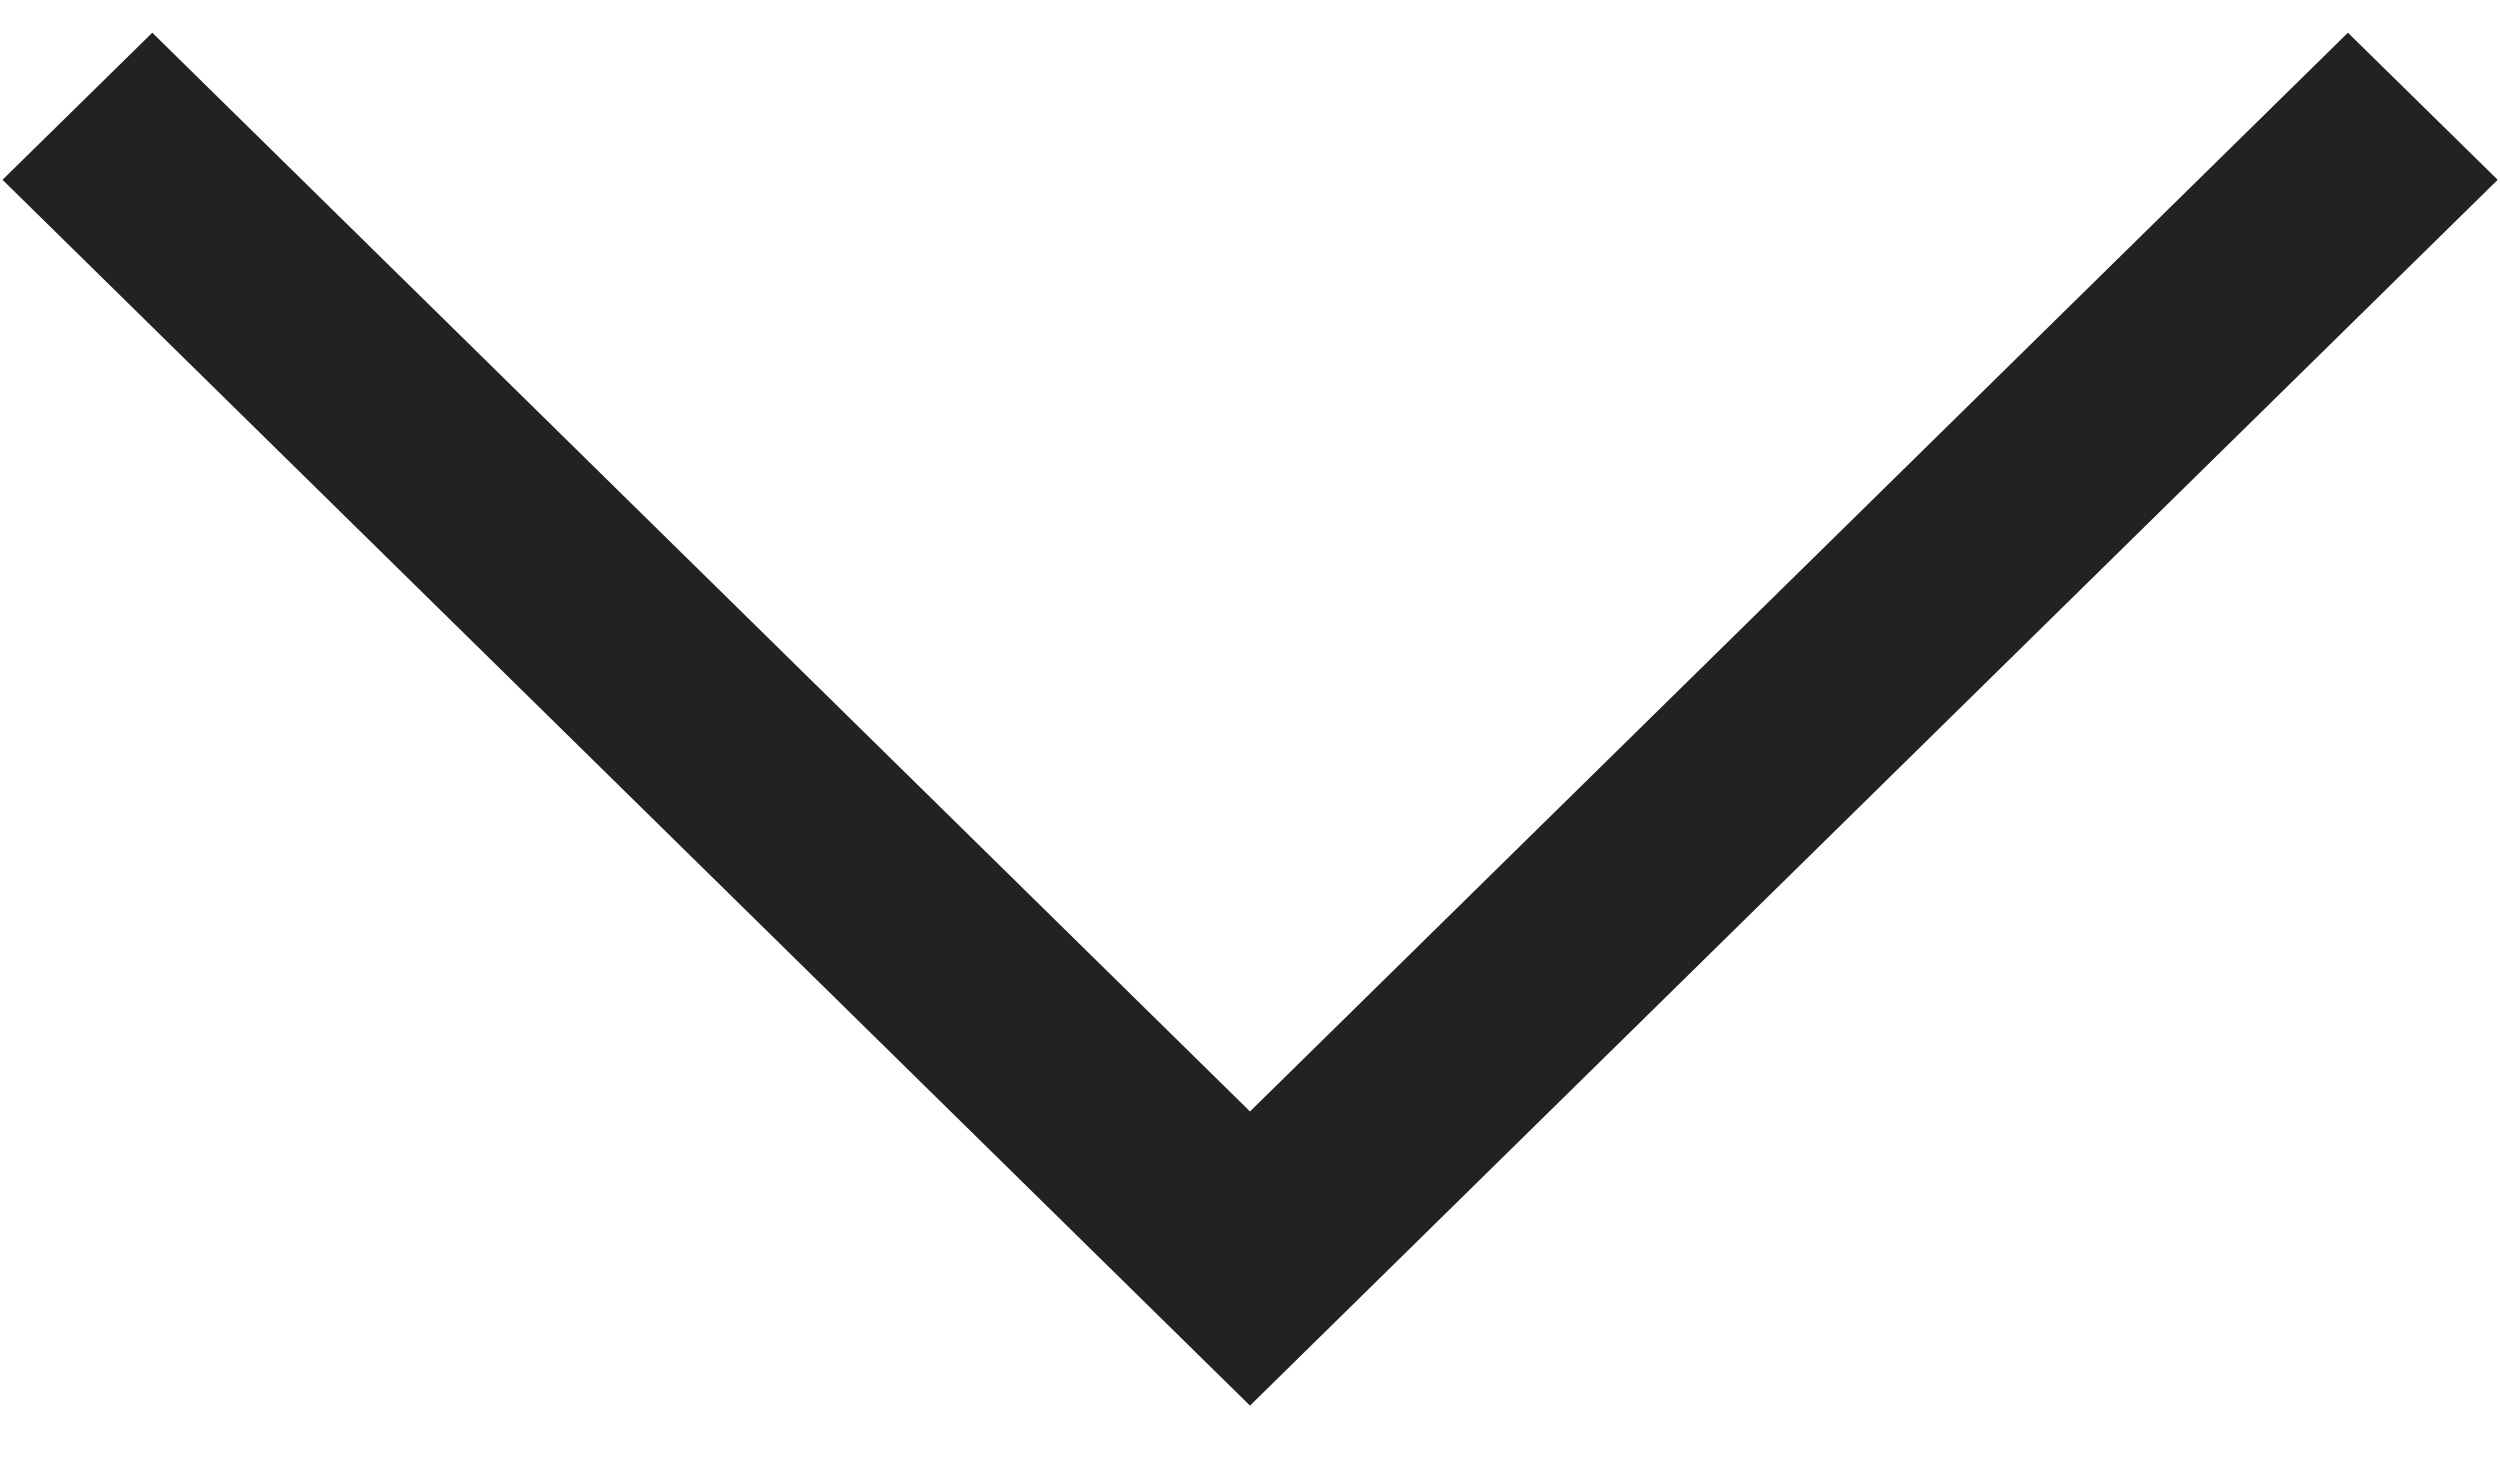
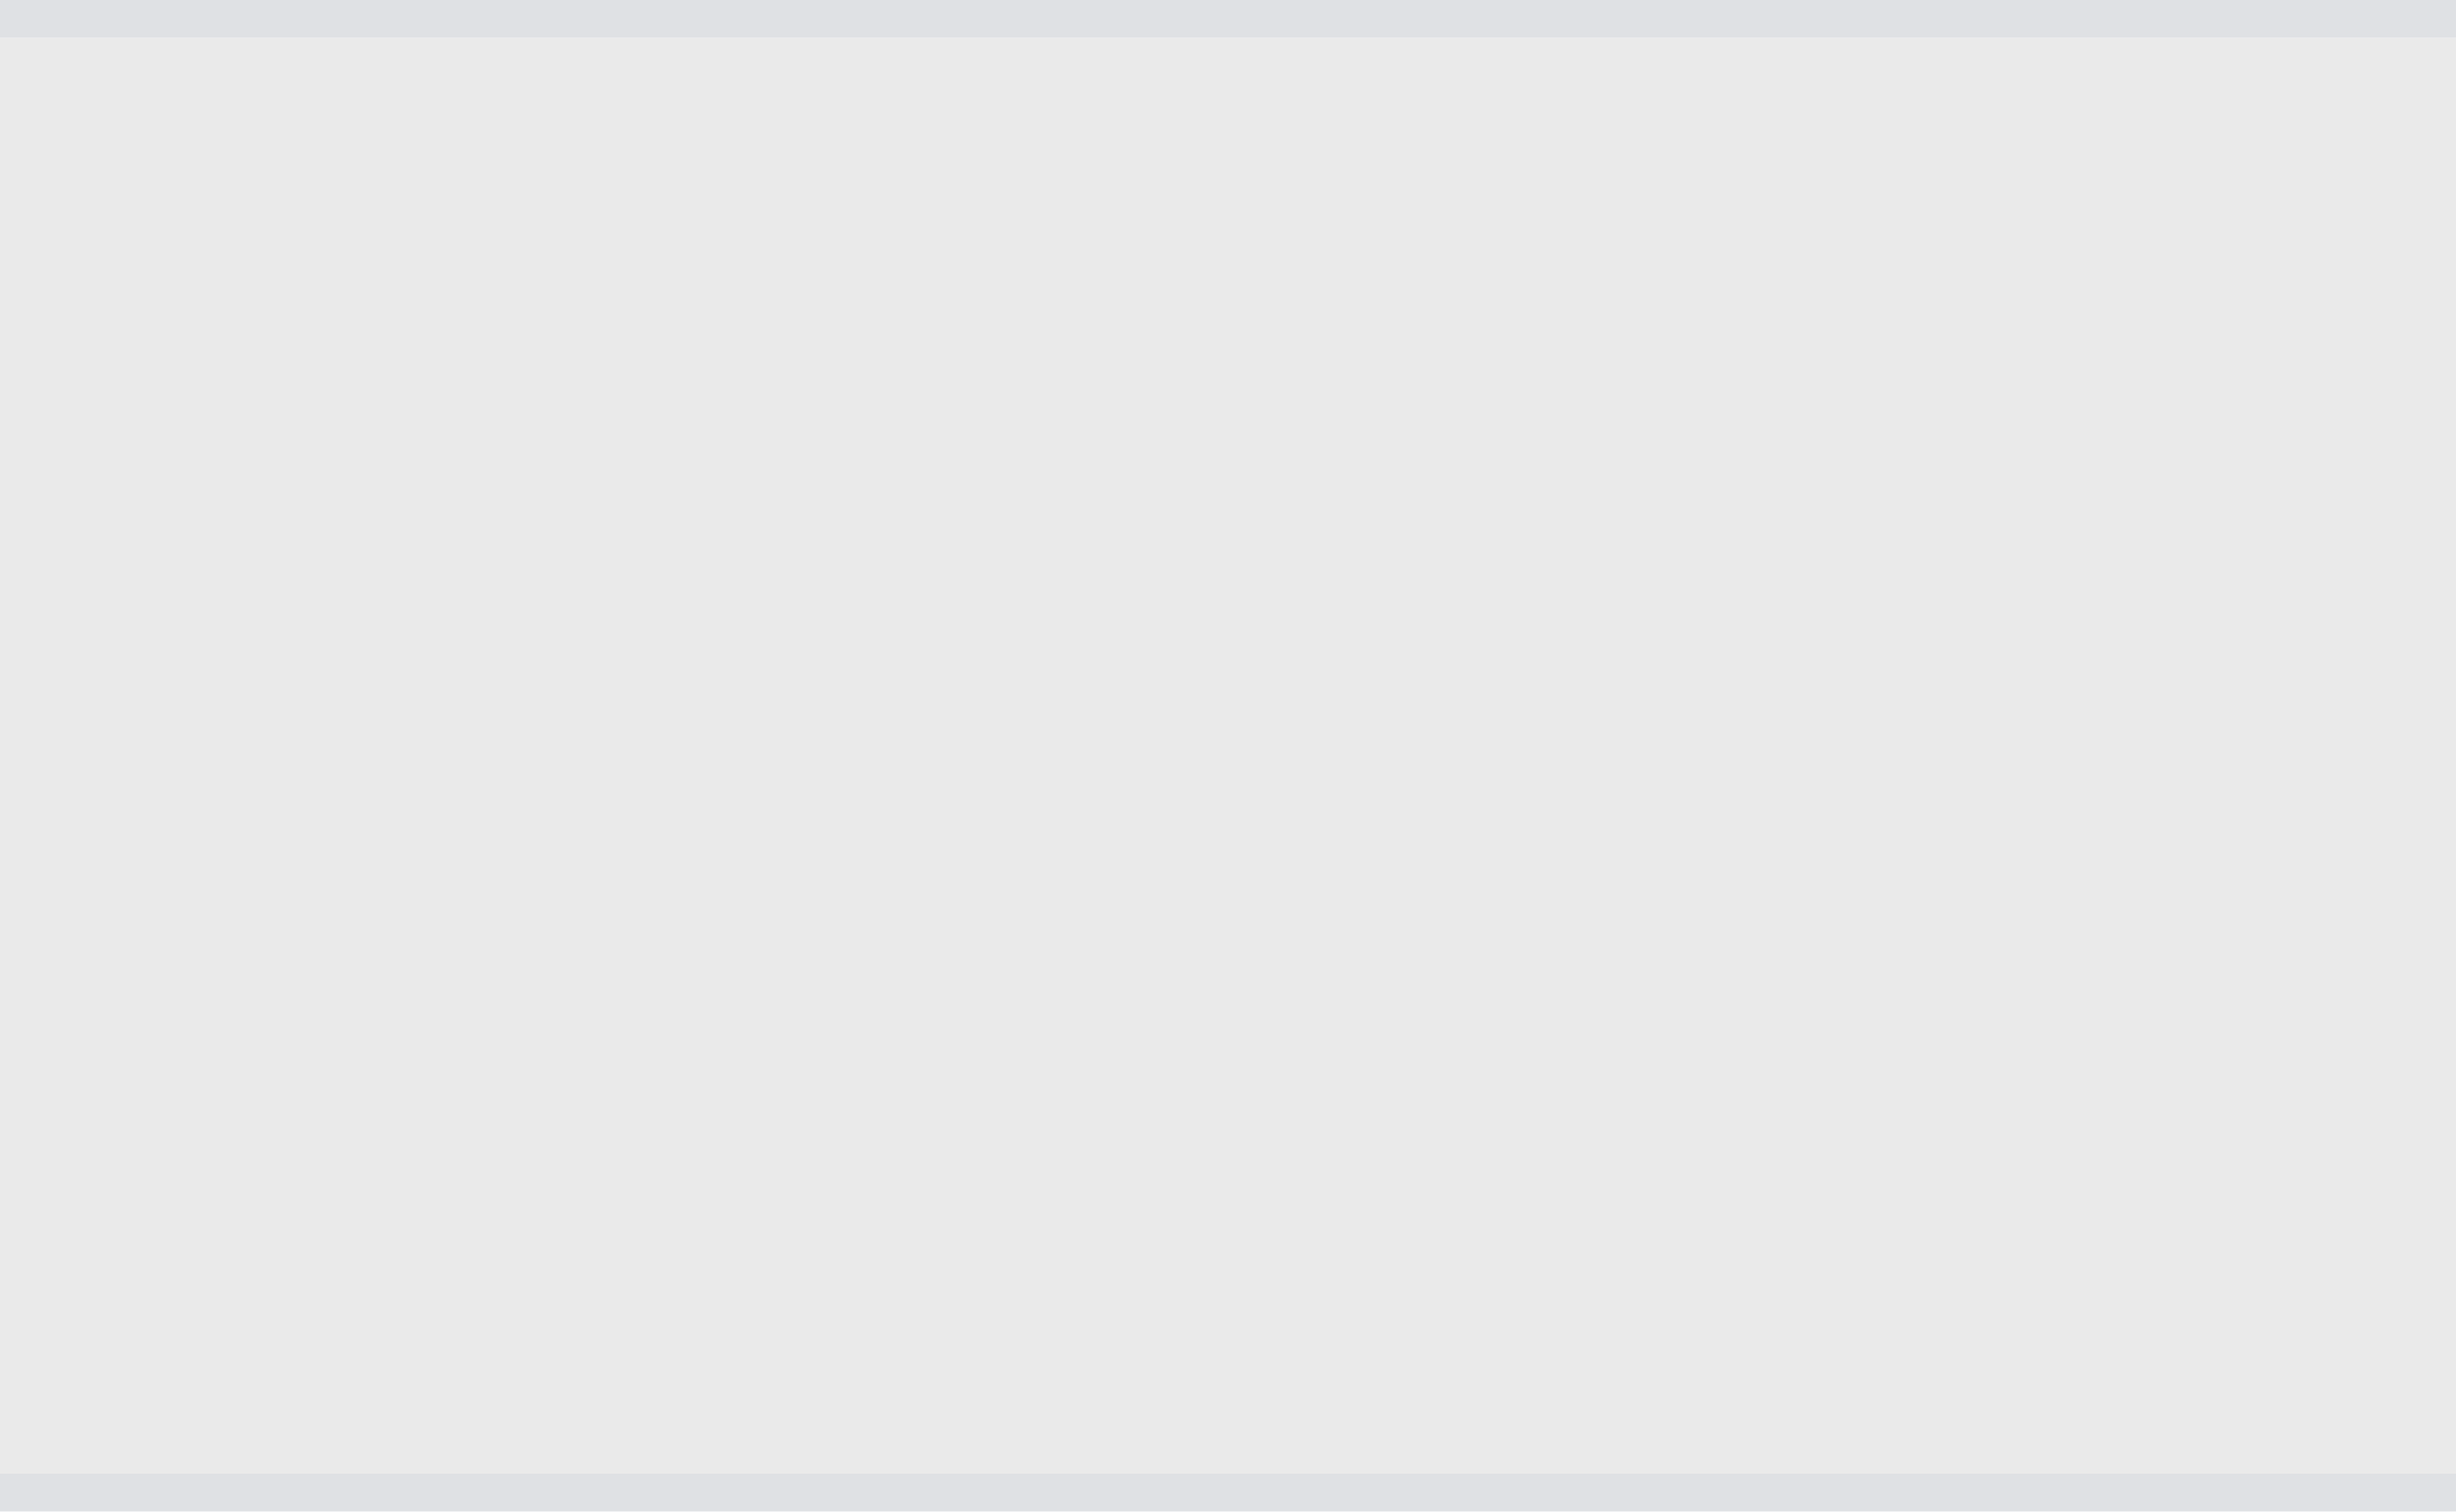
- <svg xmlns="http://www.w3.org/2000/svg" version="1.1" width="12px" height="7px">
-   <g transform="matrix(1 0 0 1 0 -3 )">
-     <path d="M 0.731 0.157  L 0.012 0.863  L 6 6.747  L 11.989 0.863  L 11.27 0.157  L 6 5.335  L 0.731 0.157  Z " fill-rule="nonzero" fill="#000000" stroke="none" fill-opacity="0.867" transform="matrix(1 0 0 1 0 3 )" />
+ <svg xmlns="http://www.w3.org/2000/svg" version="1.1" width="65px" height="40px">
+   <g transform="matrix(1 0 0 1 -168 -162 )">
+     <path d="M 168 163  L 233 163  L 233 201  L 168 201  L 168 163  Z " fill-rule="nonzero" fill="#eaeaea" stroke="none" />
+     <path d="M 168 162.5  L 233 162.5  M 233 201.5  L 168 201.5  " stroke-width="1" stroke="#dadce0" fill="none" stroke-opacity="0.867" />
  </g>
</svg>
